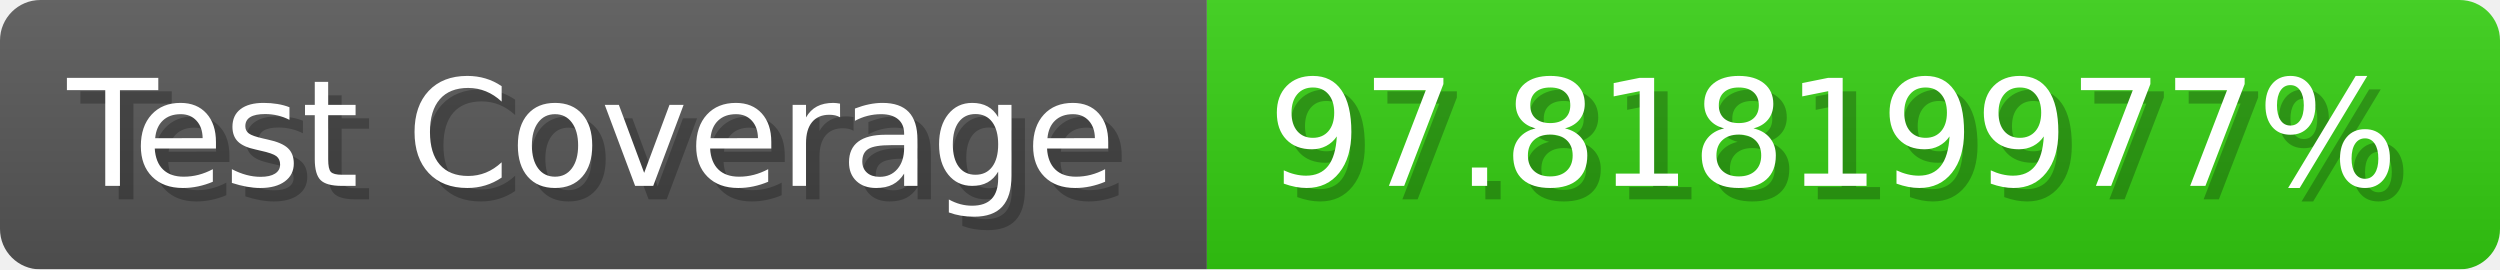
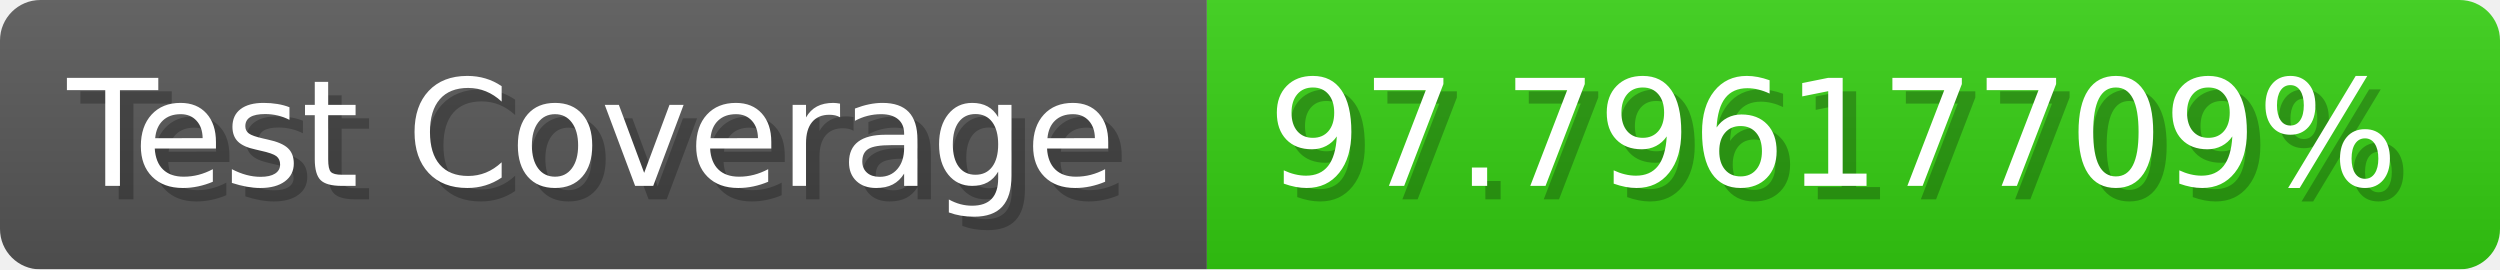
- <svg xmlns="http://www.w3.org/2000/svg" width="185.6" height="20" viewBox="0 0 1856 200" role="img" aria-label="Test Coverage: 97.81819977%">
+ <svg xmlns="http://www.w3.org/2000/svg" width="185.6" height="20" viewBox="0 0 1856 200" role="img" aria-label="Test Coverage: 97.79617709%">
  <linearGradient id="a" x2="0" y2="100%">
    <stop offset="0" stop-opacity=".1" stop-color="#EEE" />
    <stop offset="1" stop-opacity=".1" />
  </linearGradient>
  <mask id="m">
    <rect width="1856" height="200" rx="30" fill="#FFF" />
  </mask>
  <g mask="url(#m)">
    <rect width="896" height="200" fill="#555" />
    <rect width="960" height="200" fill="#3C1" x="896" />
    <rect width="1856" height="200" fill="url(#a)" />
  </g>
  <g aria-hidden="true" fill="#fff" text-anchor="start" font-family="Verdana,DejaVu Sans,sans-serif" font-size="110">
    <text x="60" y="148" textLength="796" fill="#000" opacity="0.25">Test Coverage</text>
    <text x="50" y="138" textLength="796">Test Coverage</text>
-     <text x="951" y="148" textLength="860" fill="#000" opacity="0.25">97.81819977%</text>
-     <text x="941" y="138" textLength="860">97.81819977%</text>
+     <text x="951" y="148" textLength="860" fill="#000" opacity="0.25">97.79617709%</text>
+     <text x="941" y="138" textLength="860">97.79617709%</text>
  </g>
</svg>
